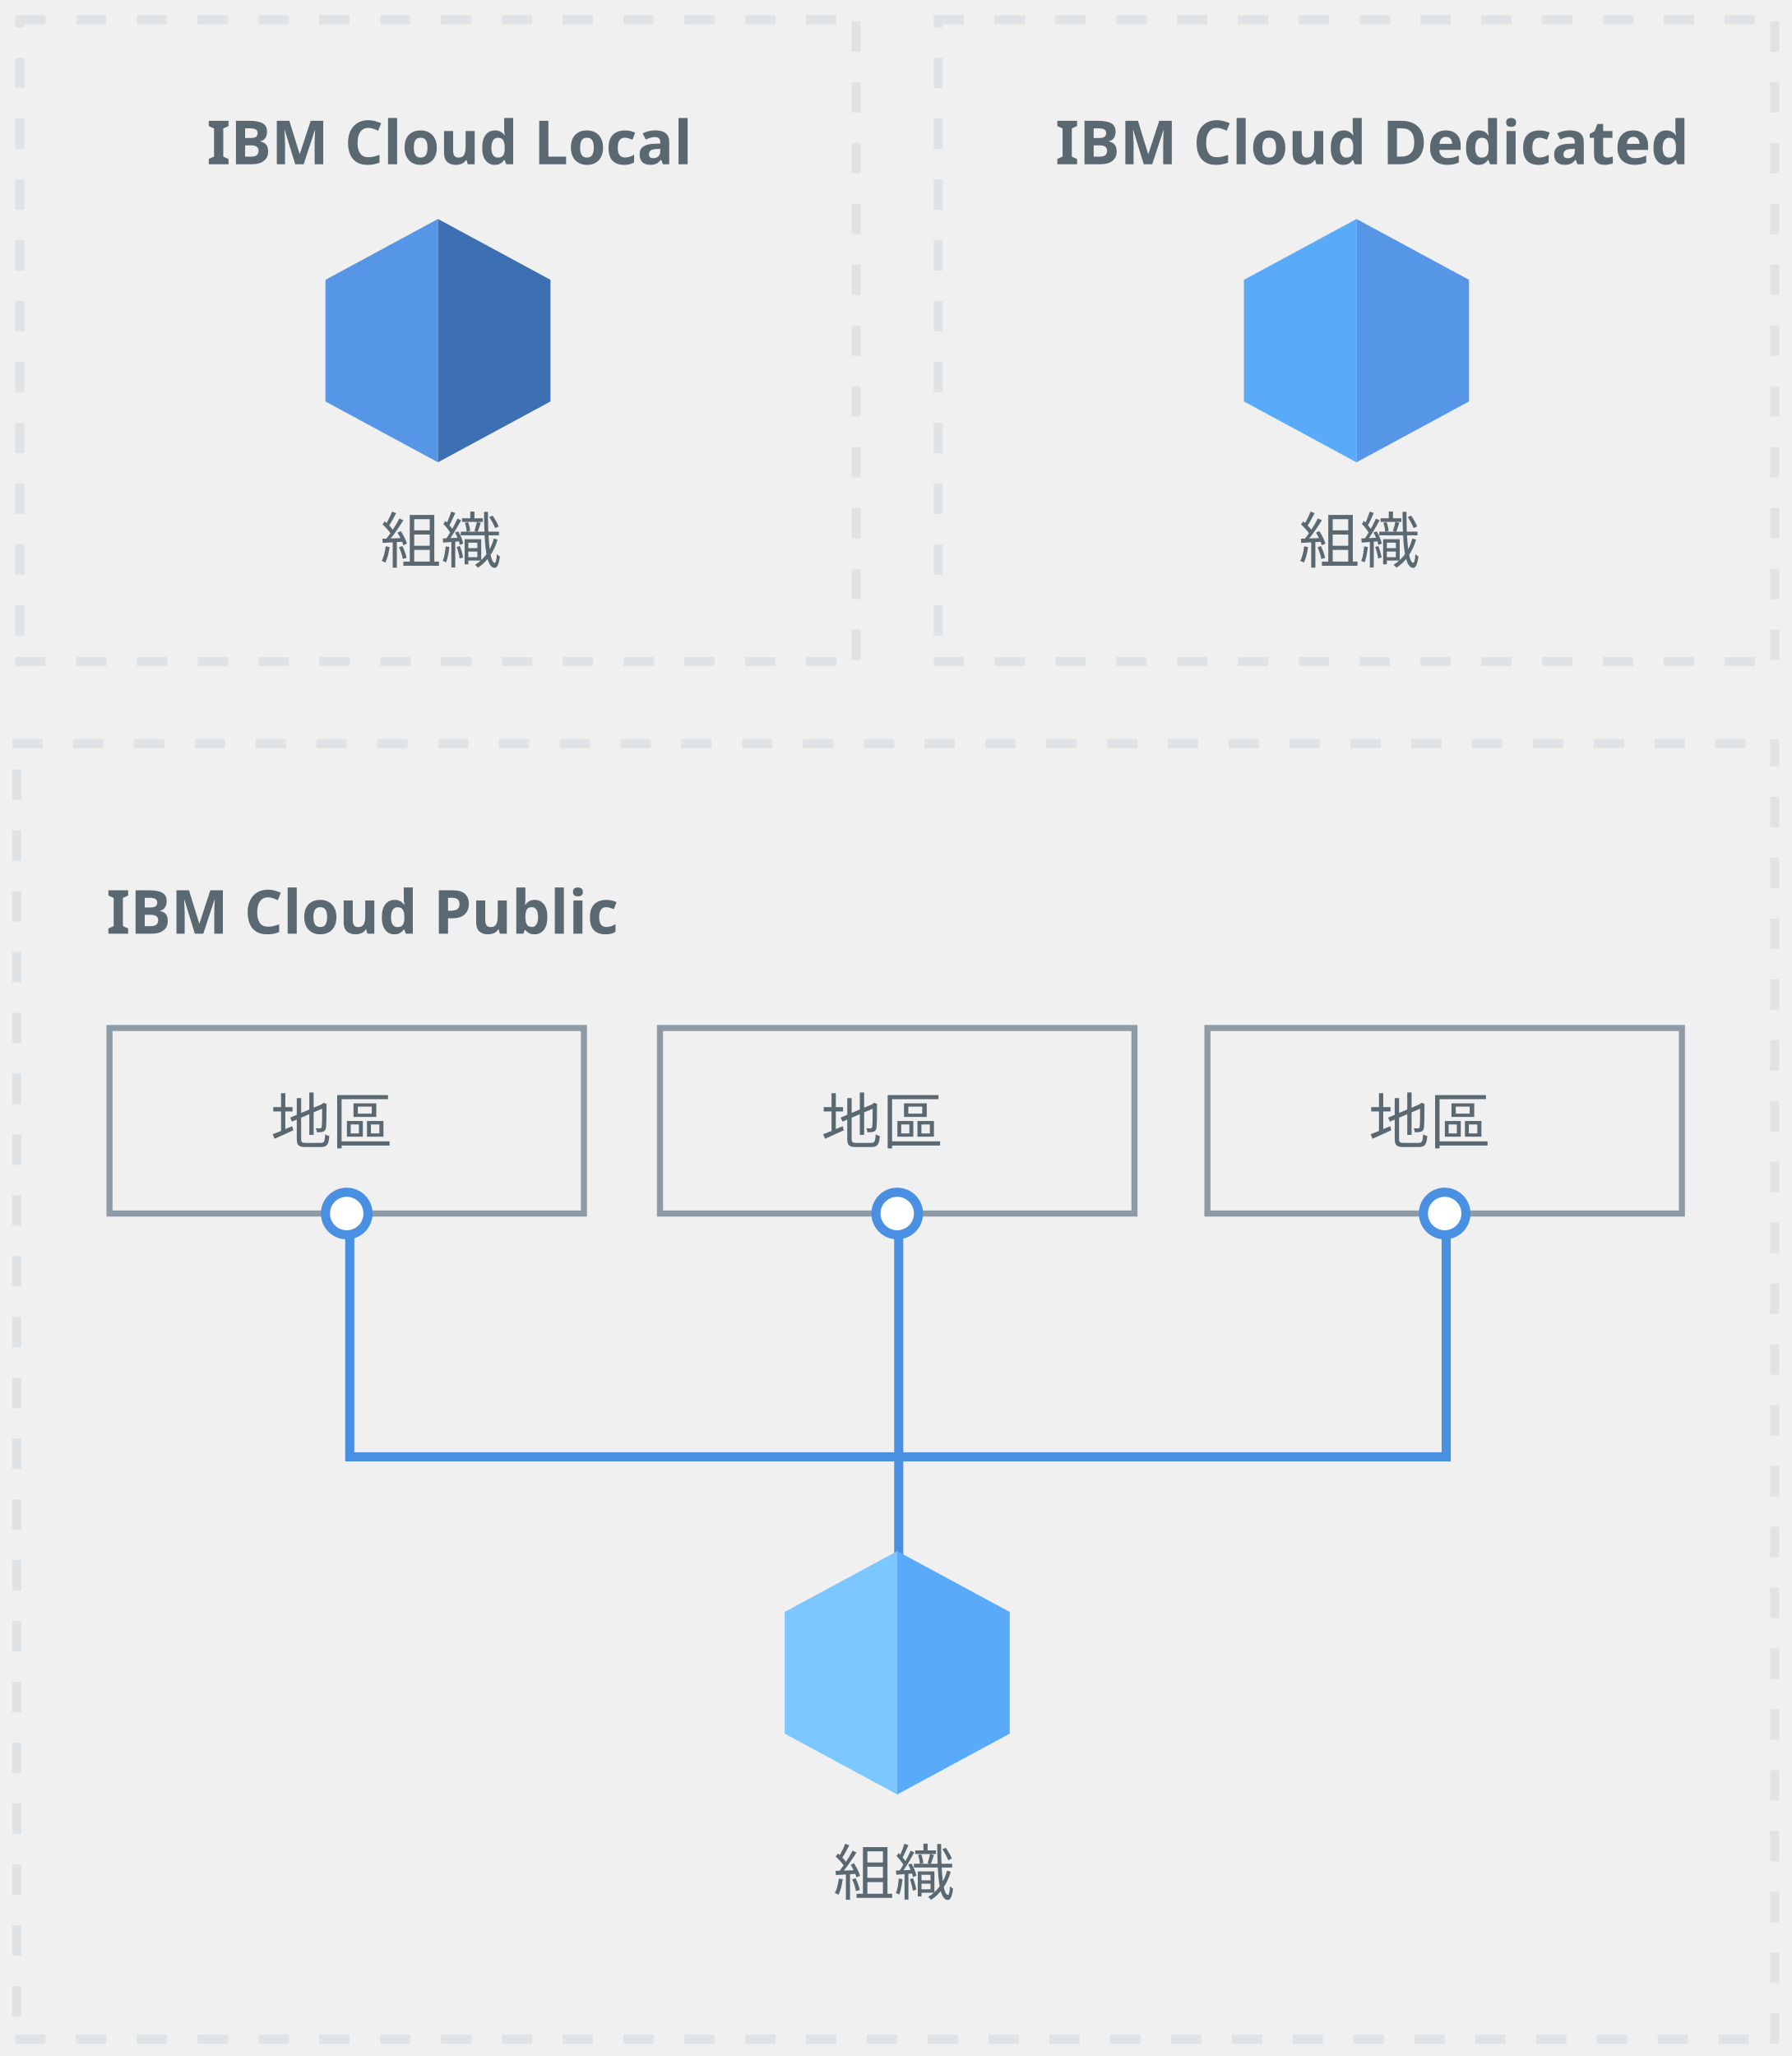
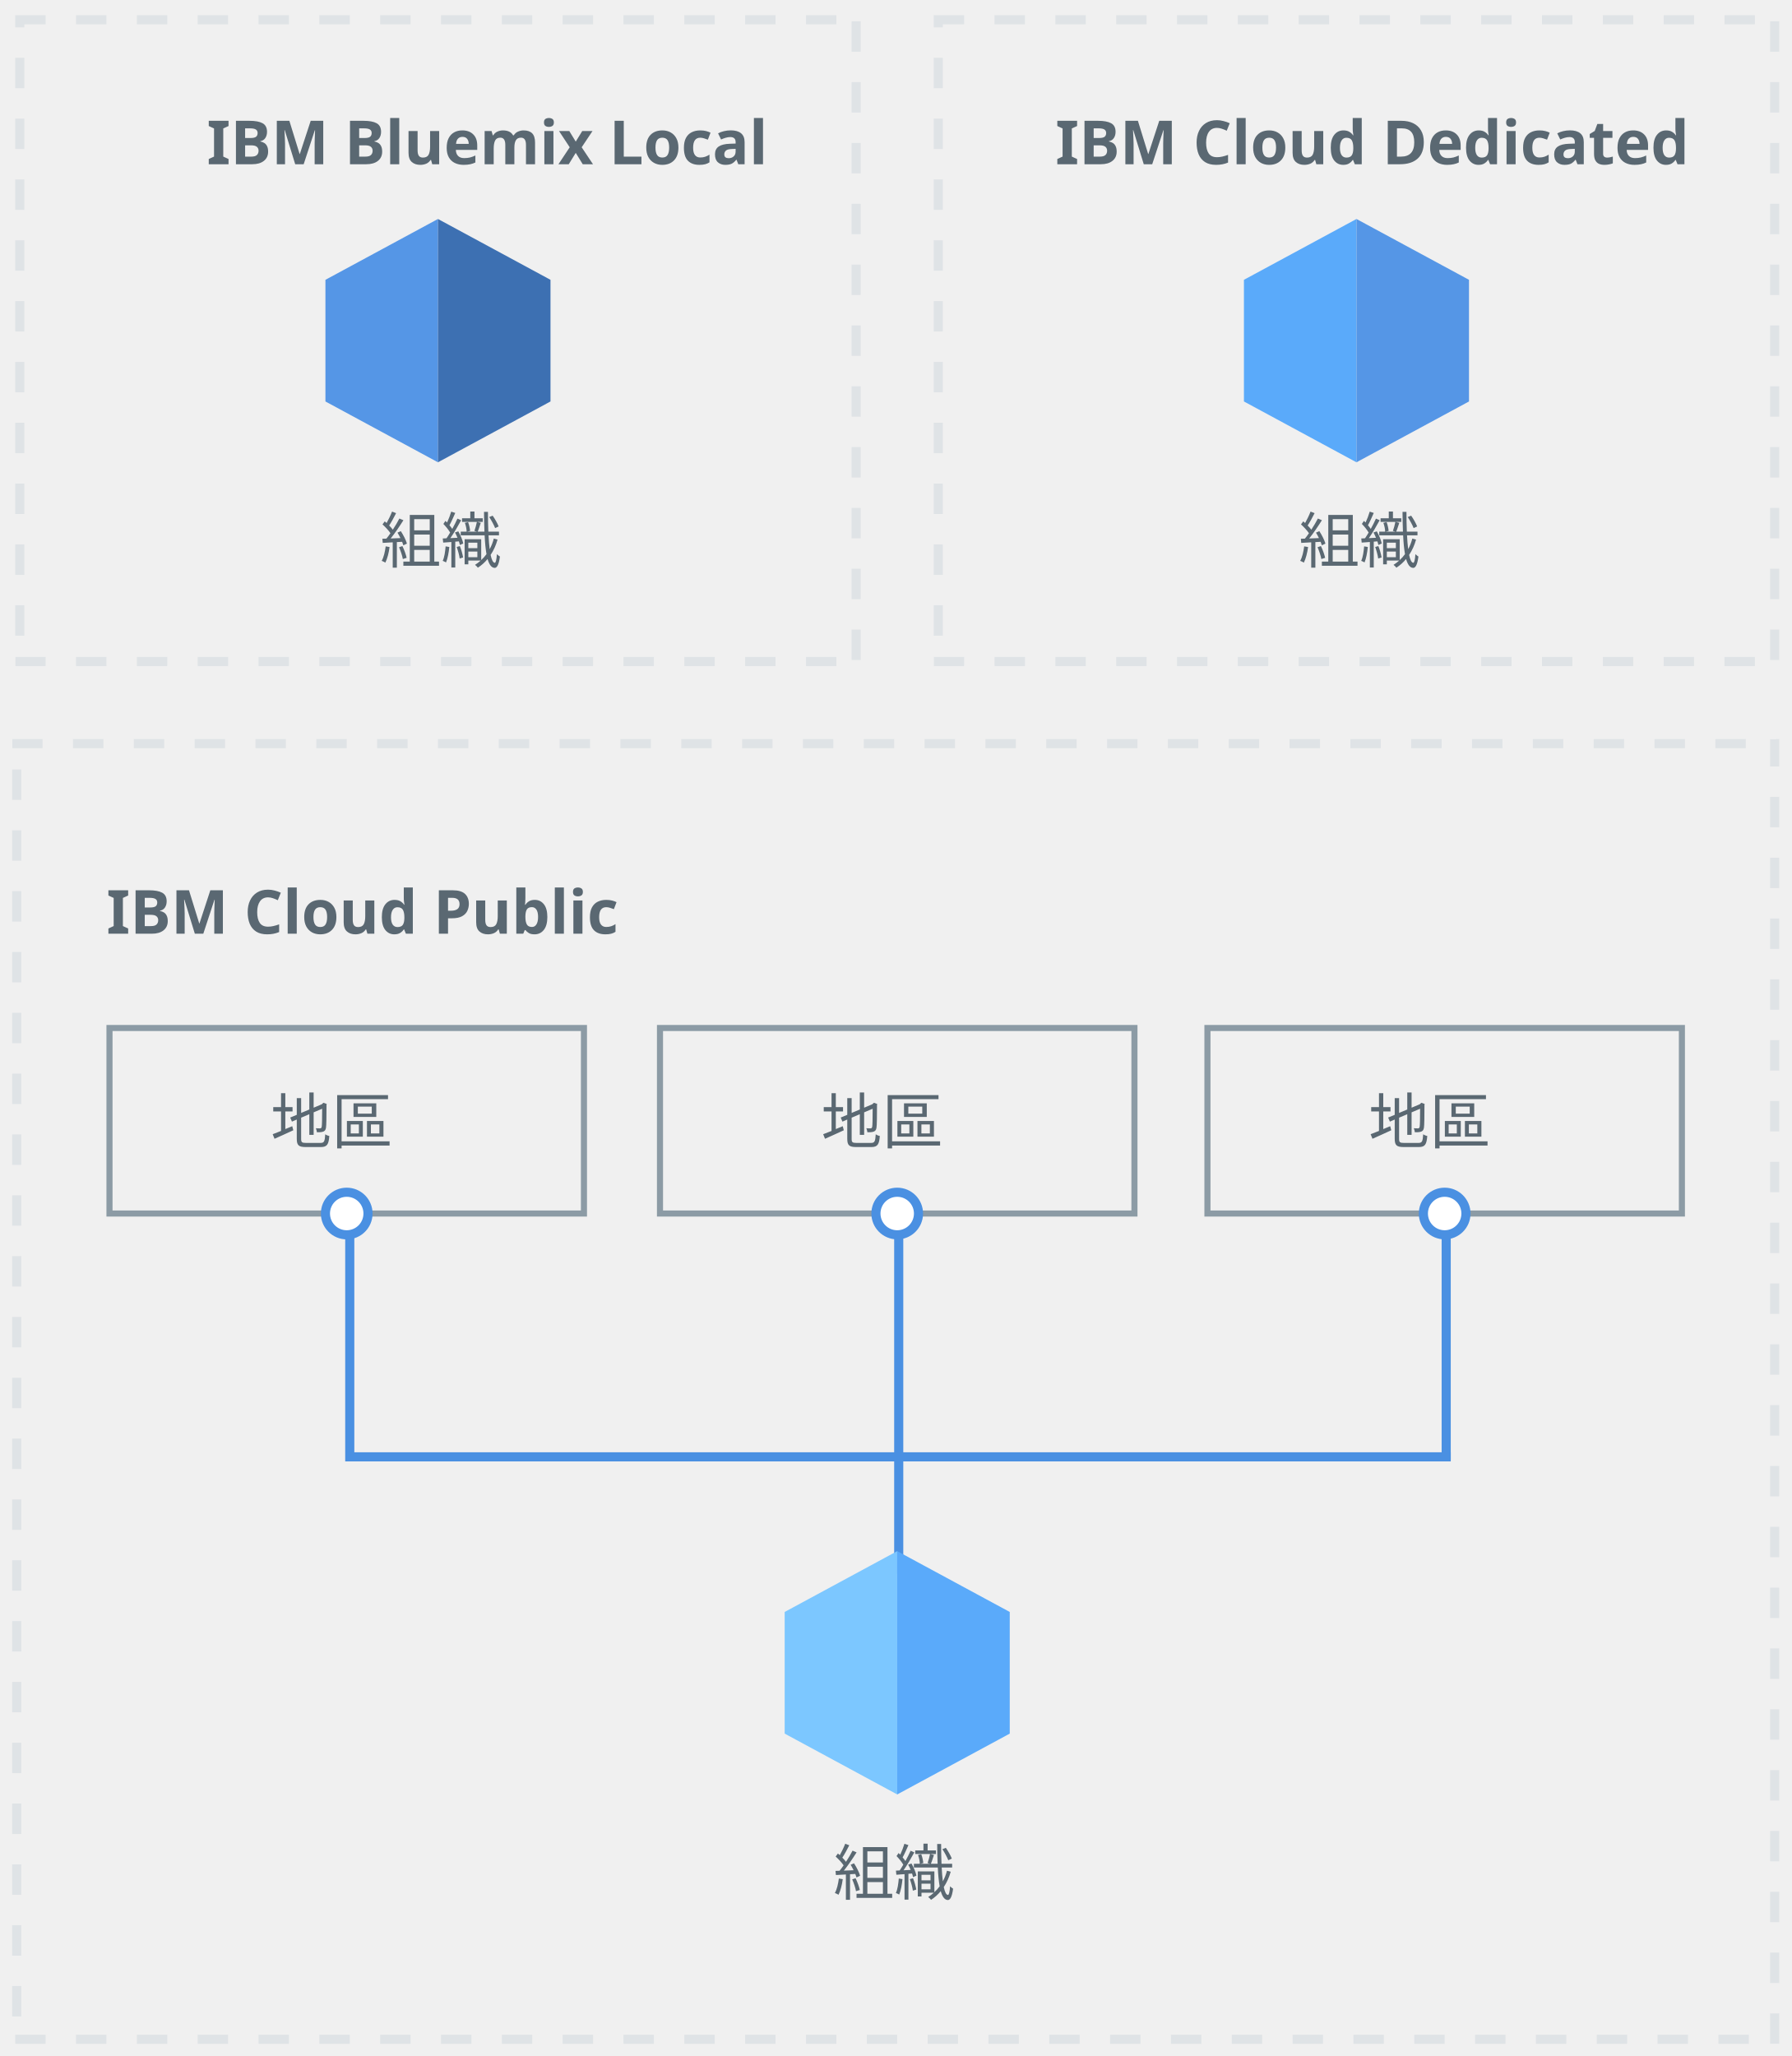
<svg xmlns="http://www.w3.org/2000/svg" xmlns:xlink="http://www.w3.org/1999/xlink" width="589px" height="676px" viewBox="0 0 589 676" version="1.1">
  <defs>
    <path d="M0,0 L278,0 L278,214 L0,214 L0,0 Z" id="path-1" />
    <mask id="mask-2" maskContentUnits="userSpaceOnUse" maskUnits="objectBoundingBox" x="0" y="0" width="278" height="214" fill="white">
      <use xlink:href="#path-1" />
    </mask>
    <path d="M0,0 L278,0 L278,214 L0,214 L0,0 Z" id="path-3" />
    <mask id="mask-4" maskContentUnits="userSpaceOnUse" maskUnits="objectBoundingBox" x="0" y="0" width="278" height="214" fill="white">
      <use xlink:href="#path-3" />
    </mask>
    <path d="M0,0 L581,0 L581,429 L0,429 L0,0 Z" id="path-5" />
    <mask id="mask-6" maskContentUnits="userSpaceOnUse" maskUnits="objectBoundingBox" x="0" y="0" width="581" height="429" fill="white">
      <use xlink:href="#path-5" />
    </mask>
  </defs>
  <g id="1-singleorg" stroke="none" stroke-width="1" fill="none" fill-rule="evenodd">
    <g id="singleorg" transform="translate(4, 5)">
      <g id="local" transform="translate(1, 0)">
        <use id="dotted-box" stroke="#DFE3E6" mask="url(#mask-2)" stroke-width="6" stroke-dasharray="10" xlink:href="#path-1" />
-         <text id="IBM-Cloud-Local" font-family="IBMPlexSans-Bold, IBM Plex Sans" font-size="20" font-weight="bold" fill="#5A6872">
-           <tspan x="63" y="49">IBM Cloud Local</tspan>
+         <text id="IBM-Bluemix-Local" font-family="IBMPlexSans-Bold, IBM Plex Sans" font-size="20" font-weight="bold" fill="#5A6872">
+           <tspan x="63" y="49">IBM Bluemix Local</tspan>
        </text>
        <text id="Organization-Copy" font-family="IBMPlexSans, IBM Plex Sans" font-size="20" font-weight="normal" fill="#5A6872">
          <tspan x="120" y="180">組織</tspan>
        </text>
        <g id="Hex" transform="translate(102, 67)" fill-rule="nonzero">
          <polygon id="polygon19" fill="#5596E6" points="37 0 37 80 0 60 0 20" />
          <polygon id="polygon21" fill="#3D70B2" points="37 0 37 80 74 60 74 20" />
        </g>
      </g>
      <g id="dedicated" transform="translate(303, 0)">
        <use id="dotted-box" stroke="#DFE3E6" mask="url(#mask-4)" stroke-width="6" stroke-dasharray="10" xlink:href="#path-3" />
        <text id="IBM-Cloud-Dedicated" font-family="IBMPlexSans-Bold, IBM Plex Sans" font-size="20" font-weight="bold" fill="#5A6872">
          <tspan x="40" y="49">IBM Cloud Dedicated</tspan>
        </text>
        <text id="Organization" font-family="IBMPlexSans, IBM Plex Sans" font-size="20" font-weight="normal" fill="#5A6872">
          <tspan x="120" y="180">組織</tspan>
        </text>
        <g id="Hex" transform="translate(102, 67)" fill-rule="nonzero">
          <polygon id="polygon23" fill="#5AAAFA" points="37 0 37 80 0 60 0 20" />
          <polygon id="polygon25" fill="#5596E6" points="37 0 37 80 74 60 74 20" />
        </g>
      </g>
      <g id="public" transform="translate(0, 238)">
        <use id="dotted-box" stroke="#DFE3E6" mask="url(#mask-6)" stroke-width="6" stroke-dasharray="10" xlink:href="#path-5" />
        <text id="IBM-Cloud-Public" font-family="IBMPlexSans-Bold, IBM Plex Sans" font-size="20" font-weight="bold" fill="#5A6872">
          <tspan x="31" y="64">IBM Cloud Public</tspan>
        </text>
        <g id="region" transform="translate(31, 94)">
          <text id="Region" font-family="IBMPlexSans, IBM Plex Sans" font-size="20" font-weight="normal" fill="#5A6872">
            <tspan x="54" y="39">地區</tspan>
          </text>
          <rect id="Rectangle-2" stroke="#8C9BA5" stroke-width="2" x="1" y="1" width="156" height="61" />
        </g>
        <g id="region" transform="translate(212, 94)">
          <text id="Region-Copy" font-family="IBMPlexSans, IBM Plex Sans" font-size="20" font-weight="normal" fill="#5A6872">
            <tspan x="54" y="39">地區</tspan>
          </text>
          <rect id="Rectangle-2-Copy" stroke="#8C9BA5" stroke-width="2" x="1" y="1" width="156" height="61" />
        </g>
        <g id="region" transform="translate(392, 94)">
          <text id="Region-Copy-2" font-family="IBMPlexSans, IBM Plex Sans" font-size="20" font-weight="normal" fill="#5A6872">
            <tspan x="54" y="39">地區</tspan>
          </text>
          <rect id="Rectangle-2-Copy-2" stroke="#8C9BA5" stroke-width="2" x="1" y="1" width="156" height="61" />
        </g>
        <g id="blue-lines" transform="translate(103, 149)" stroke="#4A90E2" stroke-width="3">
          <circle id="Oval" fill="#FFFFFF" cx="7" cy="7" r="7" />
          <circle id="Oval-Copy" fill="#FFFFFF" cx="188" cy="7" r="7" />
          <circle id="Oval-Copy-2" fill="#FFFFFF" cx="368" cy="7" r="7" />
          <polyline id="Line" stroke-linecap="square" points="8 15 8 87 368.5 87" />
          <path d="M188.5,14.5 L188.5,124" id="Line-Copy" stroke-linecap="square" />
          <path d="M368.5,15.5 L368.5,86.5" id="Line-Copy-2" stroke-linecap="square" />
        </g>
        <text id="Organization-Copy-2" font-family="IBMPlexSans, IBM Plex Sans" font-size="20" font-weight="normal" fill="#5A6872">
          <tspan x="270" y="380">組織</tspan>
        </text>
        <g id="Hex" transform="translate(254, 267)" fill-rule="nonzero">
          <polygon id="polygon35" fill="#7CC7FF" points="37 0 37 80 0 60 0 20" />
          <polygon id="polygon37" fill="#5AAAFA" points="37 0 37 80 74 60 74 20" />
        </g>
      </g>
    </g>
  </g>
</svg>
